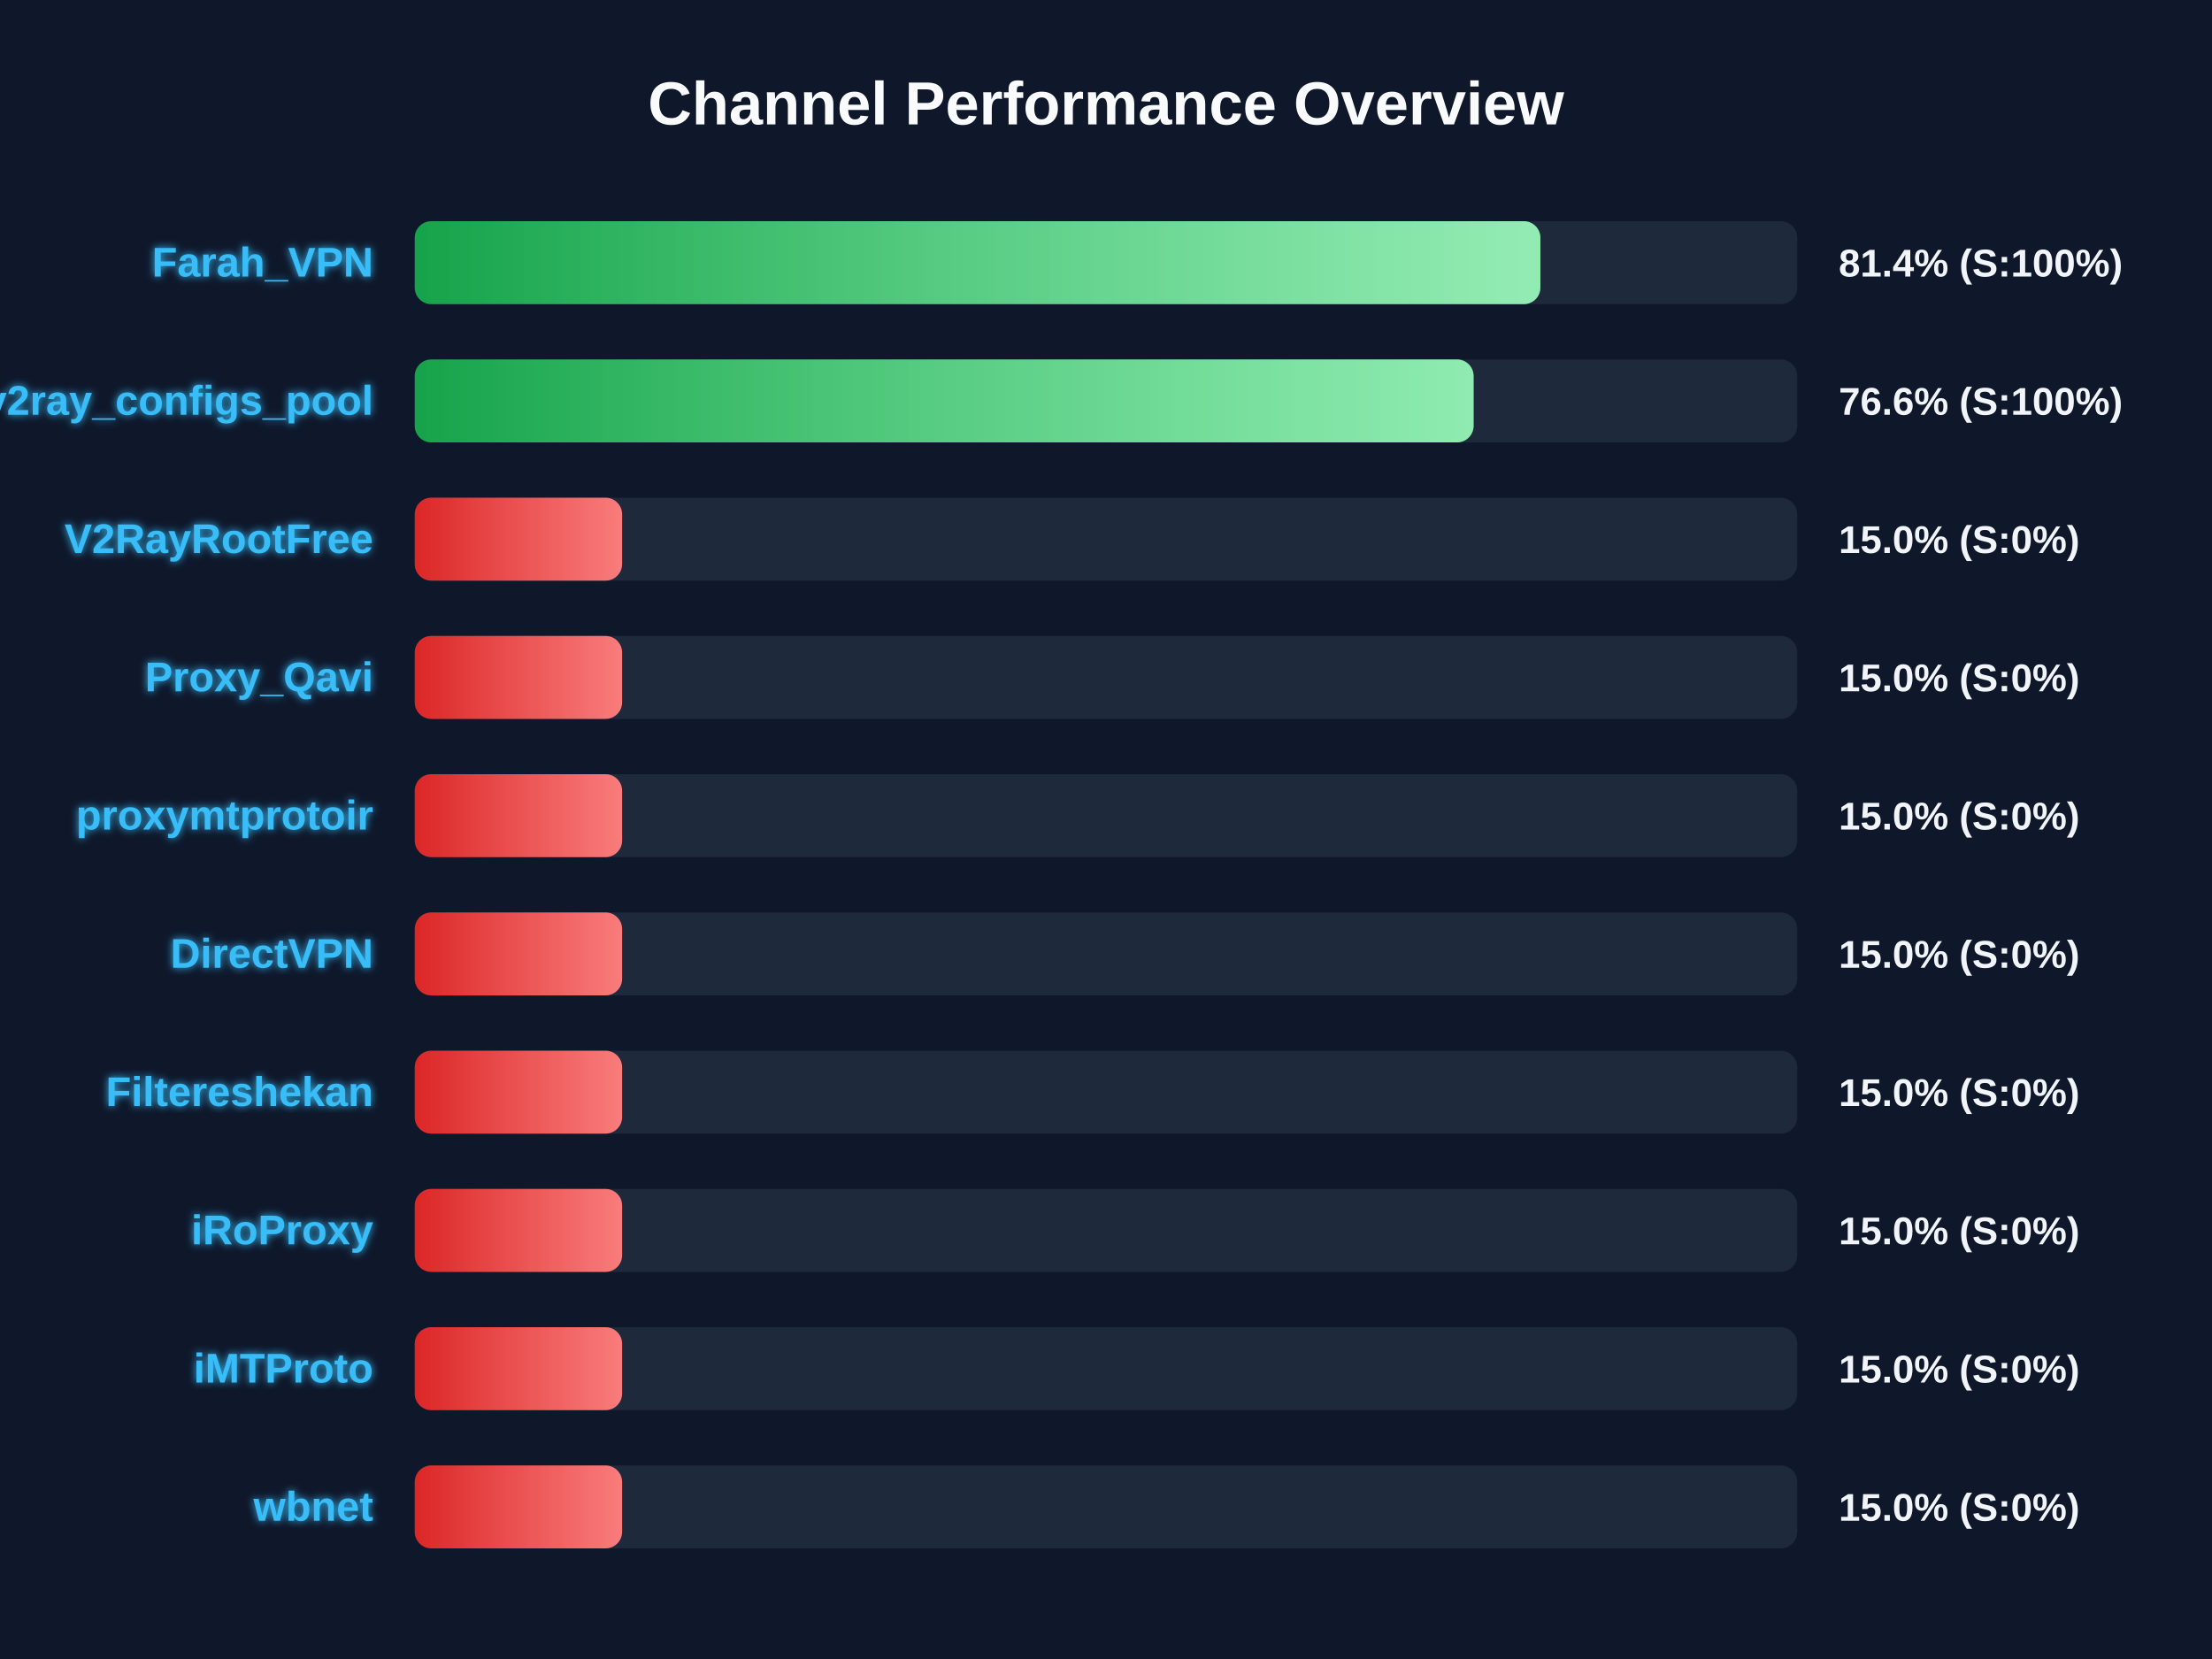
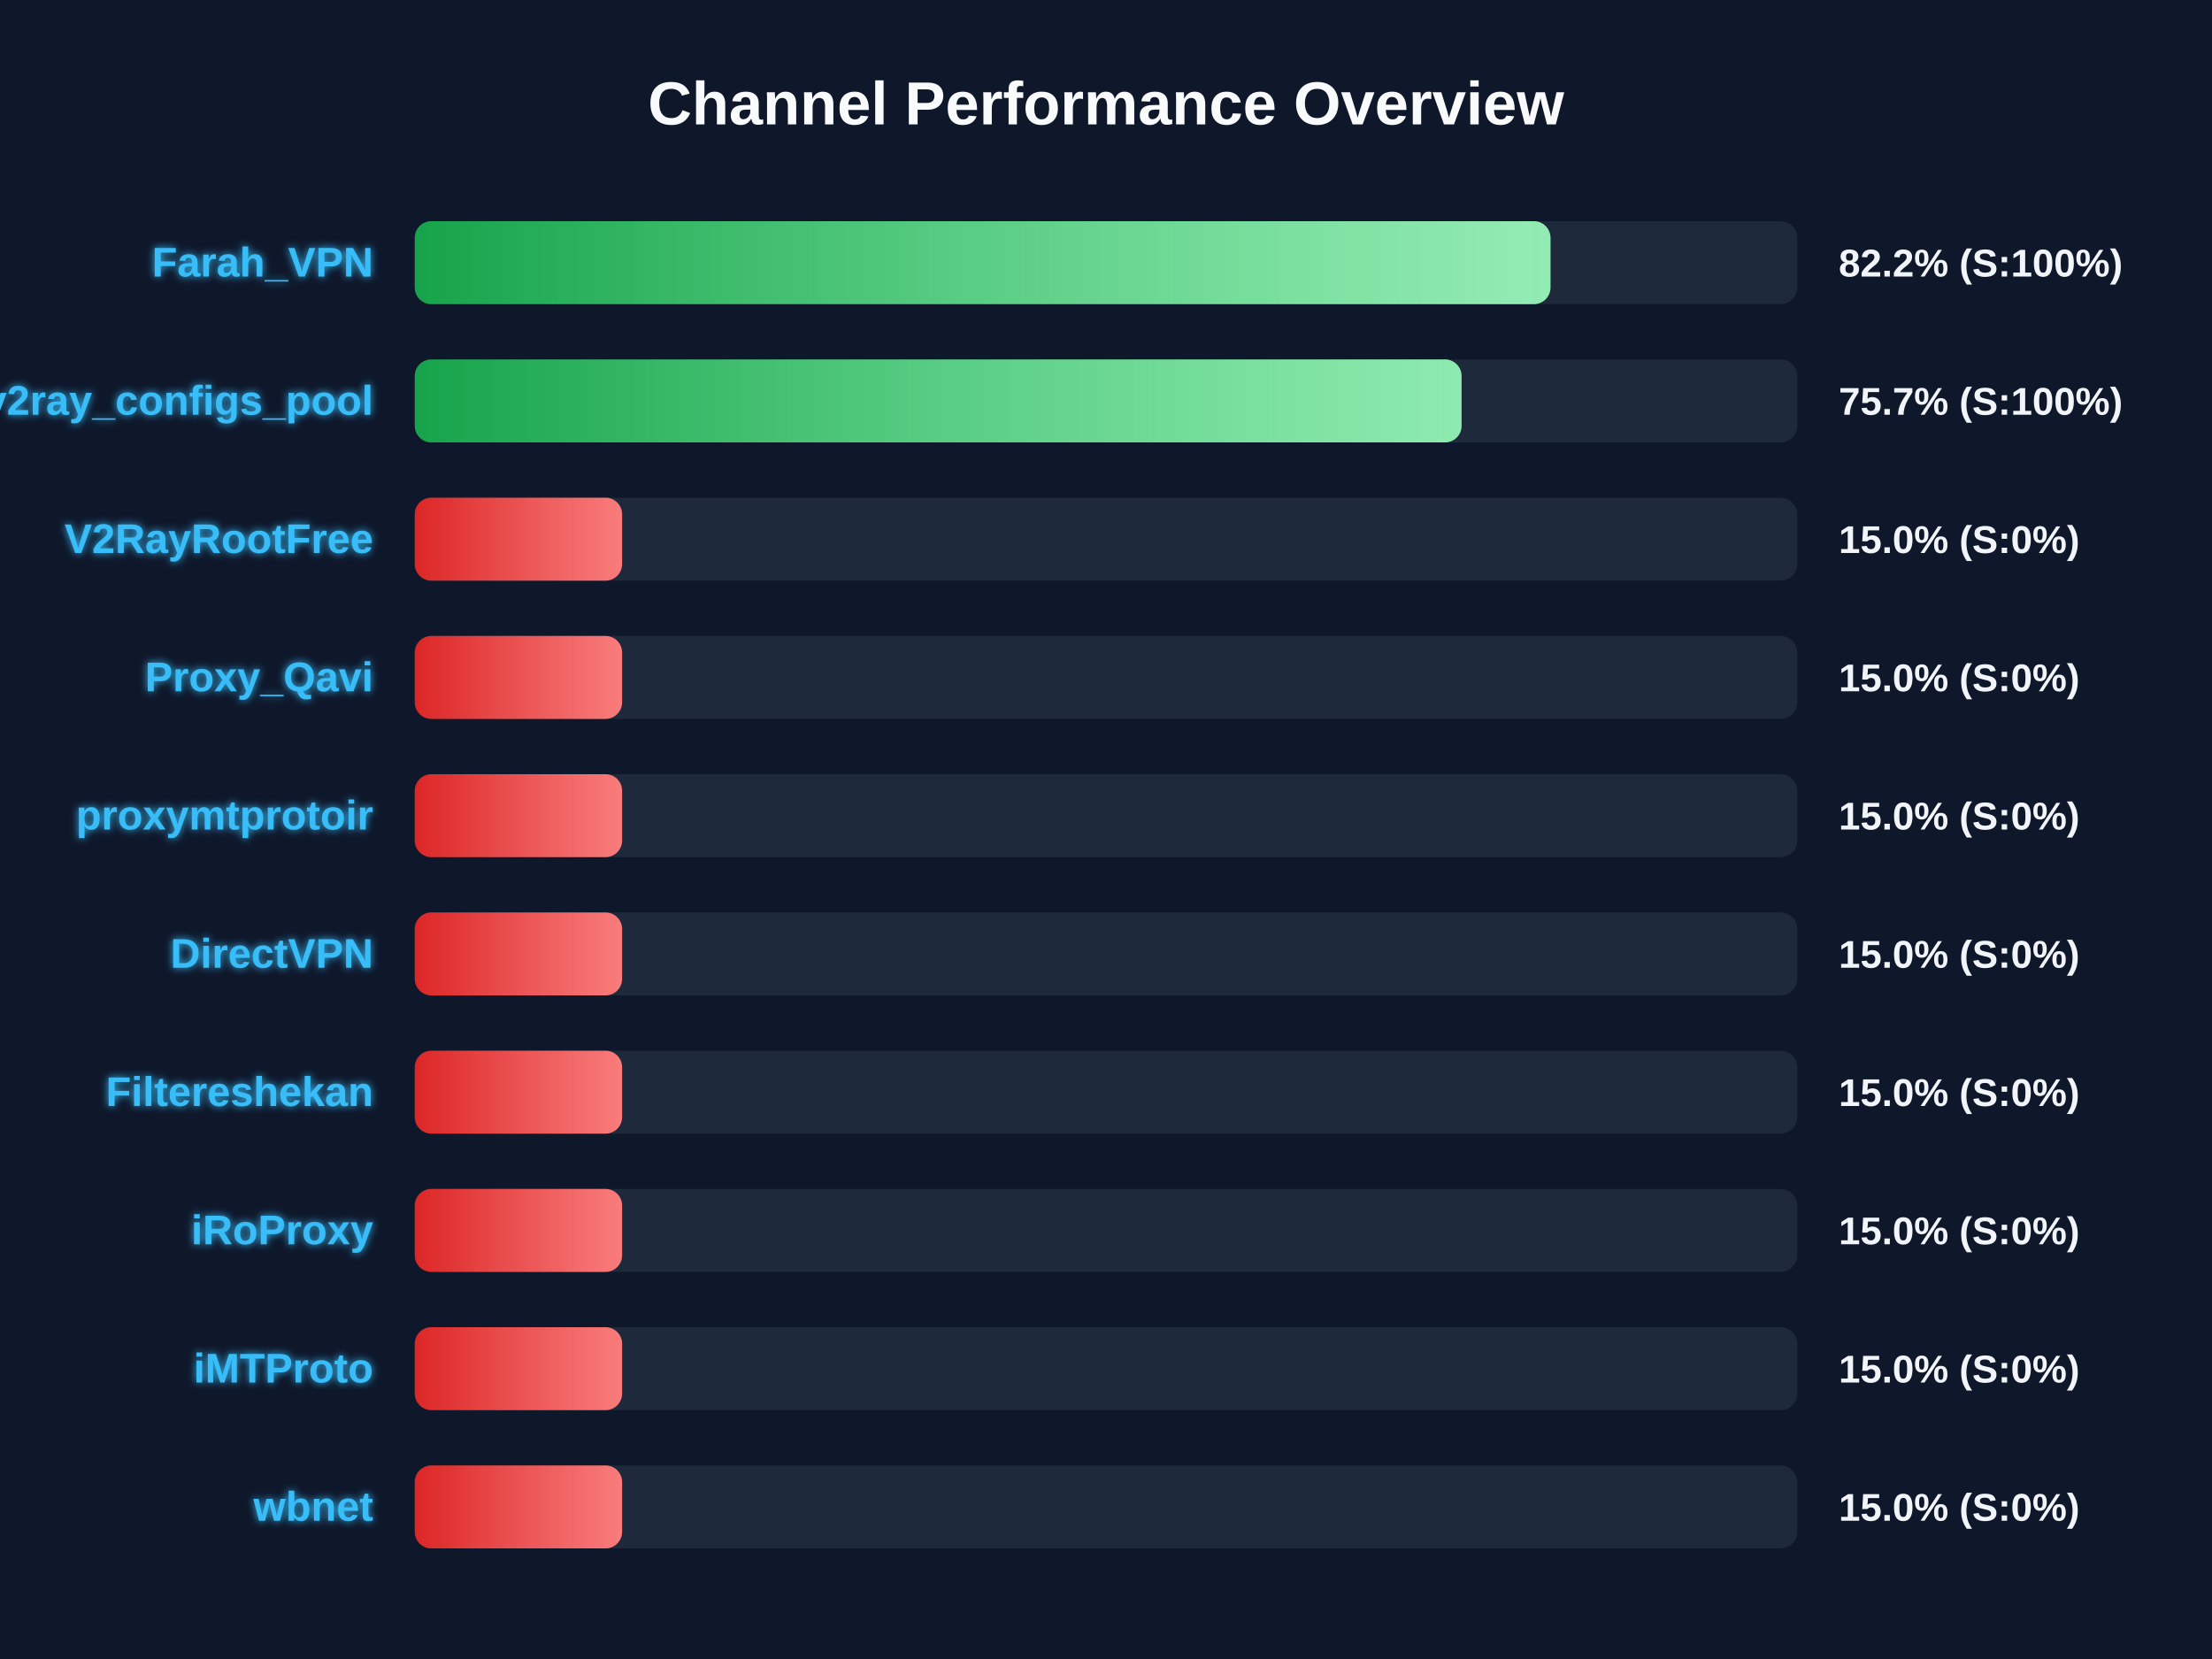
<svg xmlns="http://www.w3.org/2000/svg" width="800" height="600" version="1.1">
  <defs>
    <linearGradient id="grad-green" x1="0%" y1="0%" x2="100%" y2="0%">
      <stop offset="0%" stop-color="#16a34a" />
      <stop offset="100%" stop-color="#4ade80" />
    </linearGradient>
    <linearGradient id="grad-yellow" x1="0%" y1="0%" x2="100%" y2="0%">
      <stop offset="0%" stop-color="#ca8a04" />
      <stop offset="100%" stop-color="#fde047" />
    </linearGradient>
    <linearGradient id="grad-red" x1="0%" y1="0%" x2="100%" y2="0%">
      <stop offset="0%" stop-color="#dc2626" />
      <stop offset="100%" stop-color="#f87171" />
    </linearGradient>
    <linearGradient id="shimmer" x1="0%" y1="0%" x2="100%" y2="0%">
      <stop offset="0%" stop-color="rgba(255,255,255,0)" />
      <stop offset="50%" stop-color="rgba(255,255,255,0.4)" />
      <stop offset="100%" stop-color="rgba(255,255,255,0)" />
    </linearGradient>
    <filter id="glow" x="-20%" y="-20%" width="140%" height="140%">
      <feGaussianBlur stdDeviation="1.5" result="blur" />
      <feComposite in="SourceGraphic" in2="blur" operator="over" />
    </filter>
  </defs>
  <style>
        .bg-rect { fill: #0f172a; }
        .title { font: bold 22px 'Segoe UI', Arial, sans-serif; fill: #f8fafc; }
        .row { font: bold 15px 'Segoe UI', Arial, sans-serif; fill: #38bdf8; filter: url(#glow); }
        .score { font: bold 14px 'Segoe UI', Arial, sans-serif; fill: #f1f5f9; }
        @keyframes shimmer-anim {
            0% { transform: translateX(-100%); }
            100% { transform: translateX(200%); }
        }
        .shimmer-rect {
            animation: shimmer-anim 2.5s infinite linear;
        }
    </style>
  <rect width="100%" height="100%" class="bg-rect" />
  <text x="400" y="45" text-anchor="middle" class="title">Channel Performance Overview</text>
  <rect x="150" y="80" width="500" height="30" fill="#1e293b" rx="6" />
  <clipPath id="clip-0">
-     <rect x="150" y="80" width="407.1" height="30" rx="6" />
+     <rect x="150" y="80" width="410.75" height="30" rx="6" />
  </clipPath>
-   <rect x="150" y="80" width="407.1" height="30" fill="url(#grad-green)" rx="6" />
+   <rect x="150" y="80" width="410.75" height="30" fill="url(#grad-green)" rx="6" />
  <g clip-path="url(#clip-0)">
    <rect x="150" y="80" width="100%" height="30" fill="url(#shimmer)" class="shimmer-rect" />
  </g>
  <text x="135" y="100" text-anchor="end" class="row">Farah_VPN</text>
-   <text x="665" y="100" text-anchor="start" class="score">81.4% (S:100%)</text>
+   <text x="665" y="100" text-anchor="start" class="score">82.2% (S:100%)</text>
  <rect x="150" y="130" width="500" height="30" fill="#1e293b" rx="6" />
  <clipPath id="clip-1">
-     <rect x="150" y="130" width="382.95" height="30" rx="6" />
+     <rect x="150" y="130" width="378.6" height="30" rx="6" />
  </clipPath>
-   <rect x="150" y="130" width="382.95" height="30" fill="url(#grad-green)" rx="6" />
+   <rect x="150" y="130" width="378.6" height="30" fill="url(#grad-green)" rx="6" />
  <g clip-path="url(#clip-1)">
    <rect x="150" y="130" width="100%" height="30" fill="url(#shimmer)" class="shimmer-rect" />
  </g>
  <text x="135" y="150" text-anchor="end" class="row">v2ray_configs_pool</text>
-   <text x="665" y="150" text-anchor="start" class="score">76.6% (S:100%)</text>
+   <text x="665" y="150" text-anchor="start" class="score">75.7% (S:100%)</text>
  <rect x="150" y="180" width="500" height="30" fill="#1e293b" rx="6" />
  <clipPath id="clip-2">
    <rect x="150" y="180" width="75.0" height="30" rx="6" />
  </clipPath>
  <rect x="150" y="180" width="75.0" height="30" fill="url(#grad-red)" rx="6" />
  <g clip-path="url(#clip-2)">
    <rect x="150" y="180" width="100%" height="30" fill="url(#shimmer)" class="shimmer-rect" />
  </g>
  <text x="135" y="200" text-anchor="end" class="row">V2RayRootFree</text>
  <text x="665" y="200" text-anchor="start" class="score">15.0% (S:0%)</text>
  <rect x="150" y="230" width="500" height="30" fill="#1e293b" rx="6" />
  <clipPath id="clip-3">
    <rect x="150" y="230" width="75.0" height="30" rx="6" />
  </clipPath>
  <rect x="150" y="230" width="75.0" height="30" fill="url(#grad-red)" rx="6" />
  <g clip-path="url(#clip-3)">
    <rect x="150" y="230" width="100%" height="30" fill="url(#shimmer)" class="shimmer-rect" />
  </g>
  <text x="135" y="250" text-anchor="end" class="row">Proxy_Qavi</text>
  <text x="665" y="250" text-anchor="start" class="score">15.0% (S:0%)</text>
  <rect x="150" y="280" width="500" height="30" fill="#1e293b" rx="6" />
  <clipPath id="clip-4">
    <rect x="150" y="280" width="75.0" height="30" rx="6" />
  </clipPath>
  <rect x="150" y="280" width="75.0" height="30" fill="url(#grad-red)" rx="6" />
  <g clip-path="url(#clip-4)">
    <rect x="150" y="280" width="100%" height="30" fill="url(#shimmer)" class="shimmer-rect" />
  </g>
  <text x="135" y="300" text-anchor="end" class="row">proxymtprotoir</text>
  <text x="665" y="300" text-anchor="start" class="score">15.0% (S:0%)</text>
  <rect x="150" y="330" width="500" height="30" fill="#1e293b" rx="6" />
  <clipPath id="clip-5">
    <rect x="150" y="330" width="75.0" height="30" rx="6" />
  </clipPath>
  <rect x="150" y="330" width="75.0" height="30" fill="url(#grad-red)" rx="6" />
  <g clip-path="url(#clip-5)">
    <rect x="150" y="330" width="100%" height="30" fill="url(#shimmer)" class="shimmer-rect" />
  </g>
  <text x="135" y="350" text-anchor="end" class="row">DirectVPN</text>
  <text x="665" y="350" text-anchor="start" class="score">15.0% (S:0%)</text>
  <rect x="150" y="380" width="500" height="30" fill="#1e293b" rx="6" />
  <clipPath id="clip-6">
    <rect x="150" y="380" width="75.0" height="30" rx="6" />
  </clipPath>
  <rect x="150" y="380" width="75.0" height="30" fill="url(#grad-red)" rx="6" />
  <g clip-path="url(#clip-6)">
    <rect x="150" y="380" width="100%" height="30" fill="url(#shimmer)" class="shimmer-rect" />
  </g>
  <text x="135" y="400" text-anchor="end" class="row">Filtereshekan</text>
  <text x="665" y="400" text-anchor="start" class="score">15.0% (S:0%)</text>
  <rect x="150" y="430" width="500" height="30" fill="#1e293b" rx="6" />
  <clipPath id="clip-7">
    <rect x="150" y="430" width="75.0" height="30" rx="6" />
  </clipPath>
  <rect x="150" y="430" width="75.0" height="30" fill="url(#grad-red)" rx="6" />
  <g clip-path="url(#clip-7)">
    <rect x="150" y="430" width="100%" height="30" fill="url(#shimmer)" class="shimmer-rect" />
  </g>
  <text x="135" y="450" text-anchor="end" class="row">iRoProxy</text>
  <text x="665" y="450" text-anchor="start" class="score">15.0% (S:0%)</text>
  <rect x="150" y="480" width="500" height="30" fill="#1e293b" rx="6" />
  <clipPath id="clip-8">
    <rect x="150" y="480" width="75.0" height="30" rx="6" />
  </clipPath>
  <rect x="150" y="480" width="75.0" height="30" fill="url(#grad-red)" rx="6" />
  <g clip-path="url(#clip-8)">
    <rect x="150" y="480" width="100%" height="30" fill="url(#shimmer)" class="shimmer-rect" />
  </g>
  <text x="135" y="500" text-anchor="end" class="row">iMTProto</text>
  <text x="665" y="500" text-anchor="start" class="score">15.0% (S:0%)</text>
  <rect x="150" y="530" width="500" height="30" fill="#1e293b" rx="6" />
  <clipPath id="clip-9">
    <rect x="150" y="530" width="75.0" height="30" rx="6" />
  </clipPath>
  <rect x="150" y="530" width="75.0" height="30" fill="url(#grad-red)" rx="6" />
  <g clip-path="url(#clip-9)">
    <rect x="150" y="530" width="100%" height="30" fill="url(#shimmer)" class="shimmer-rect" />
  </g>
  <text x="135" y="550" text-anchor="end" class="row">wbnet</text>
  <text x="665" y="550" text-anchor="start" class="score">15.0% (S:0%)</text>
</svg>
